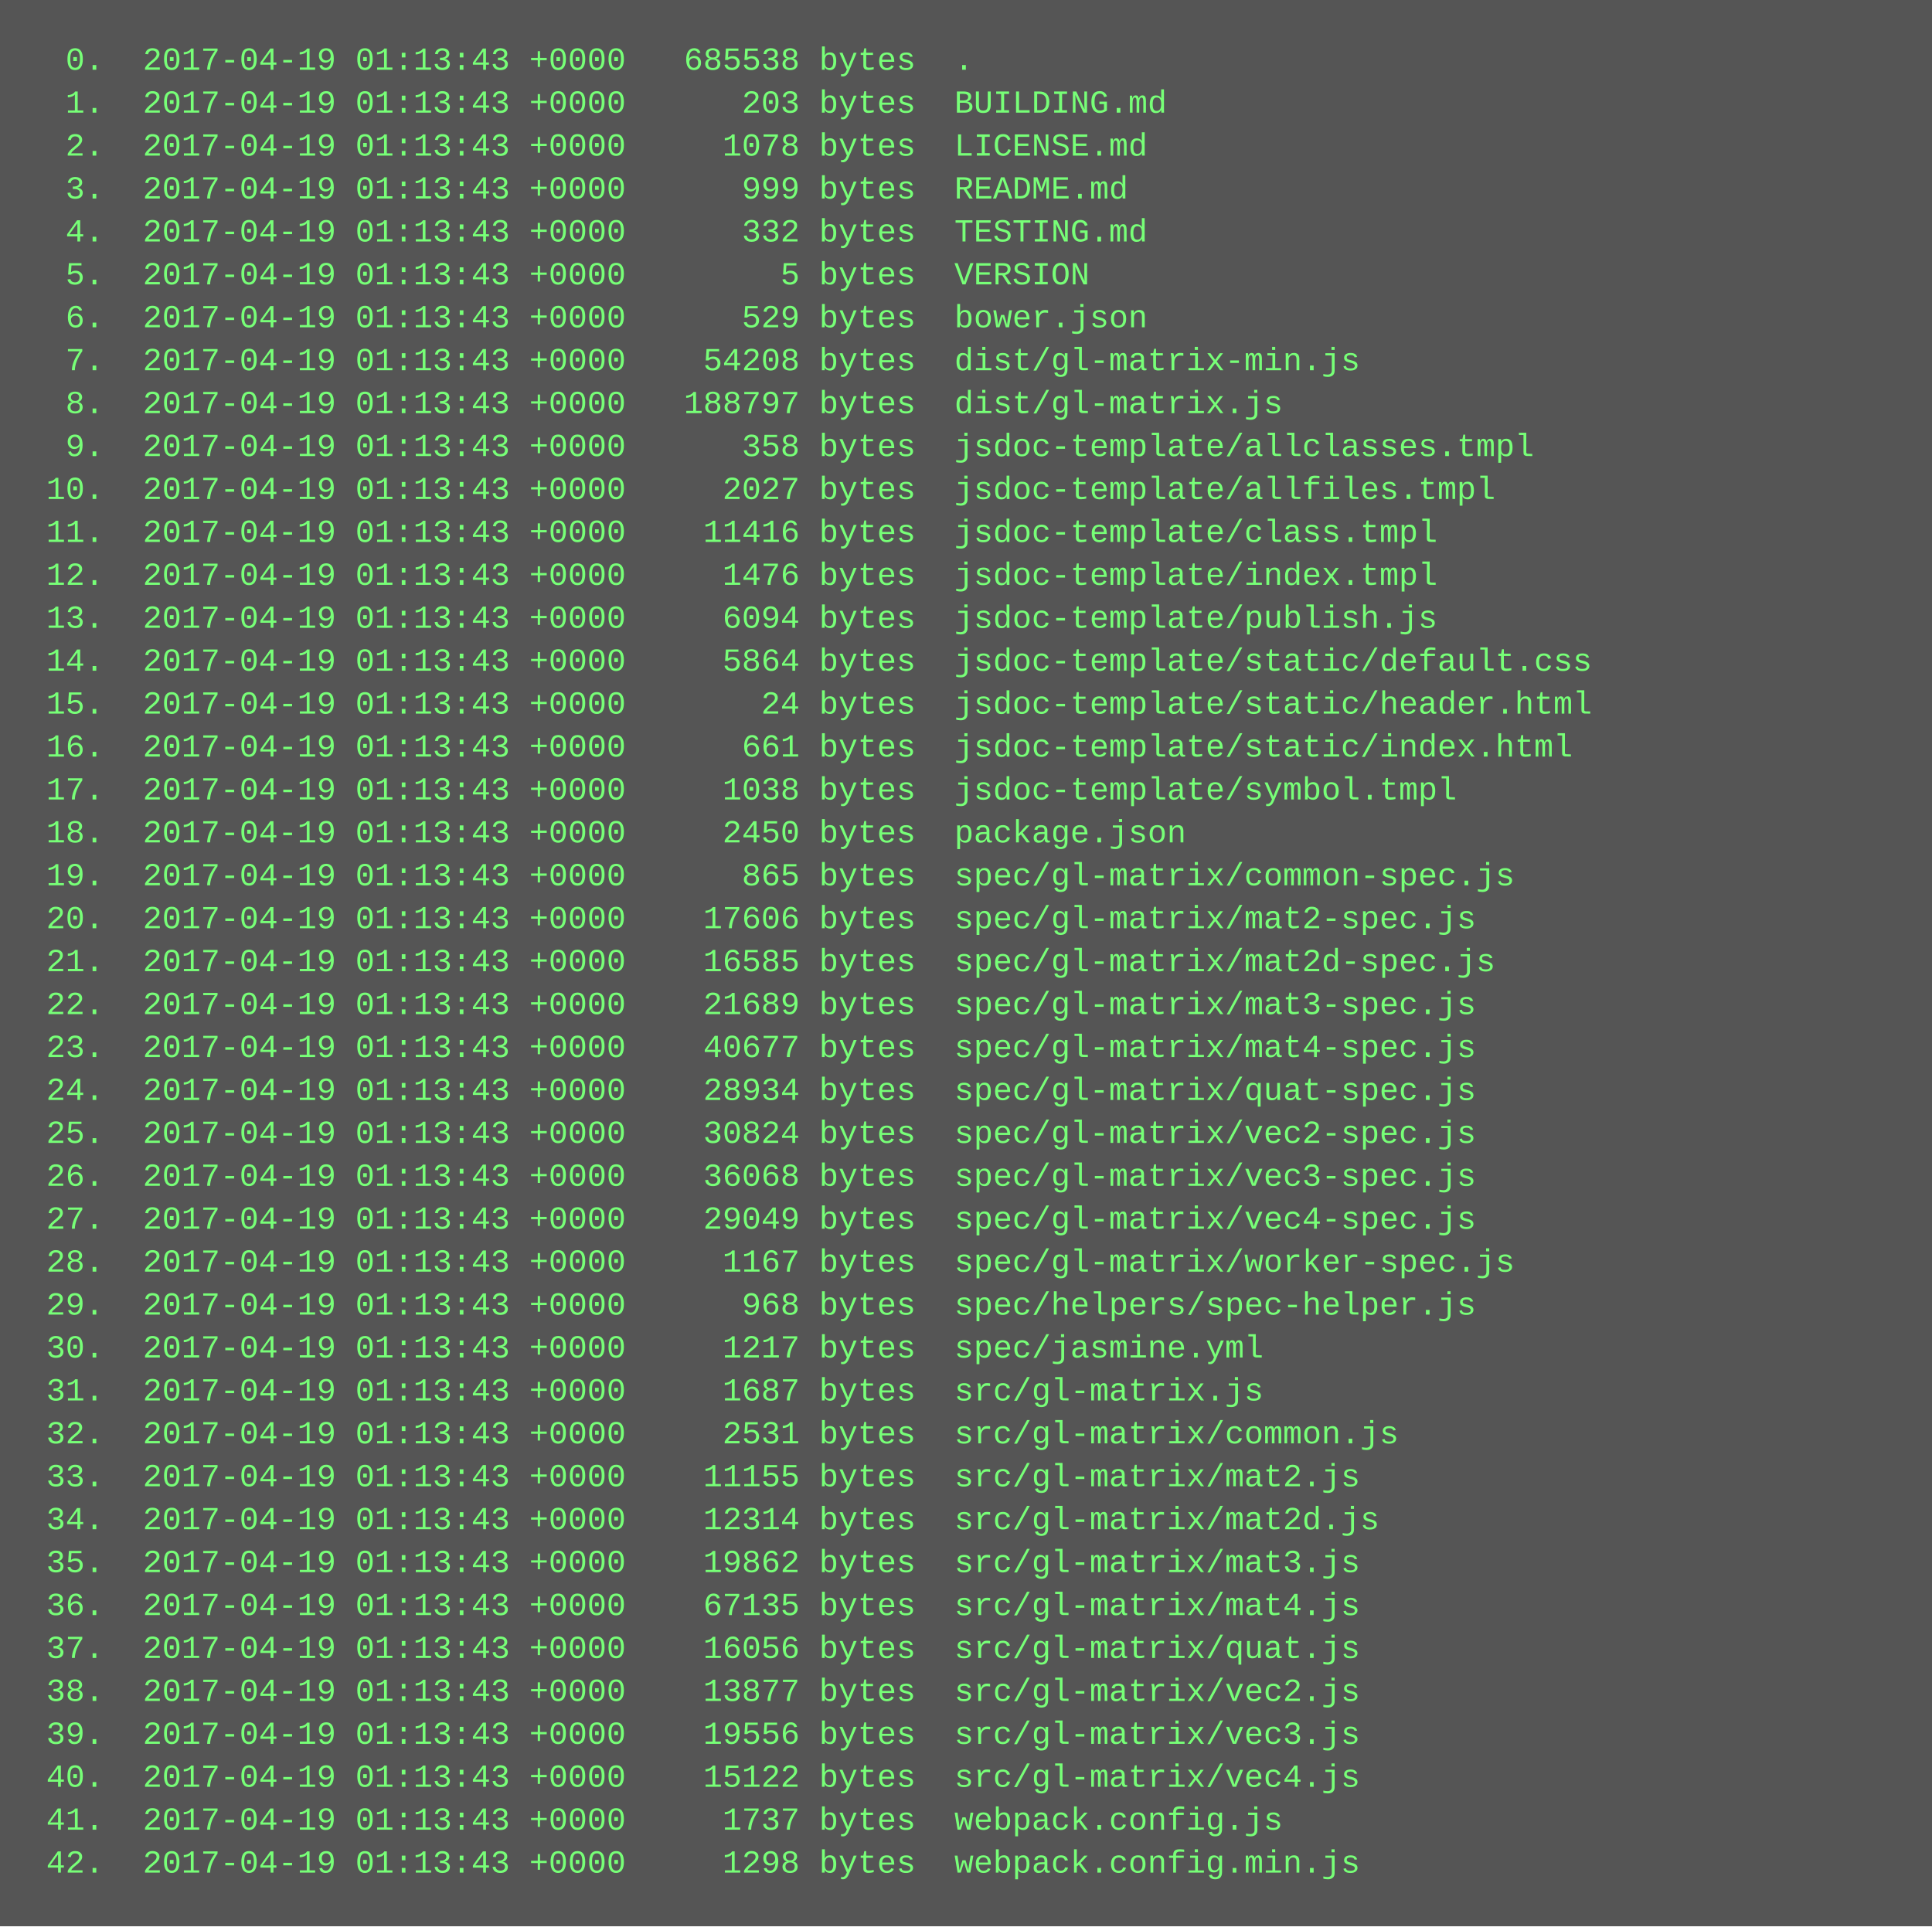
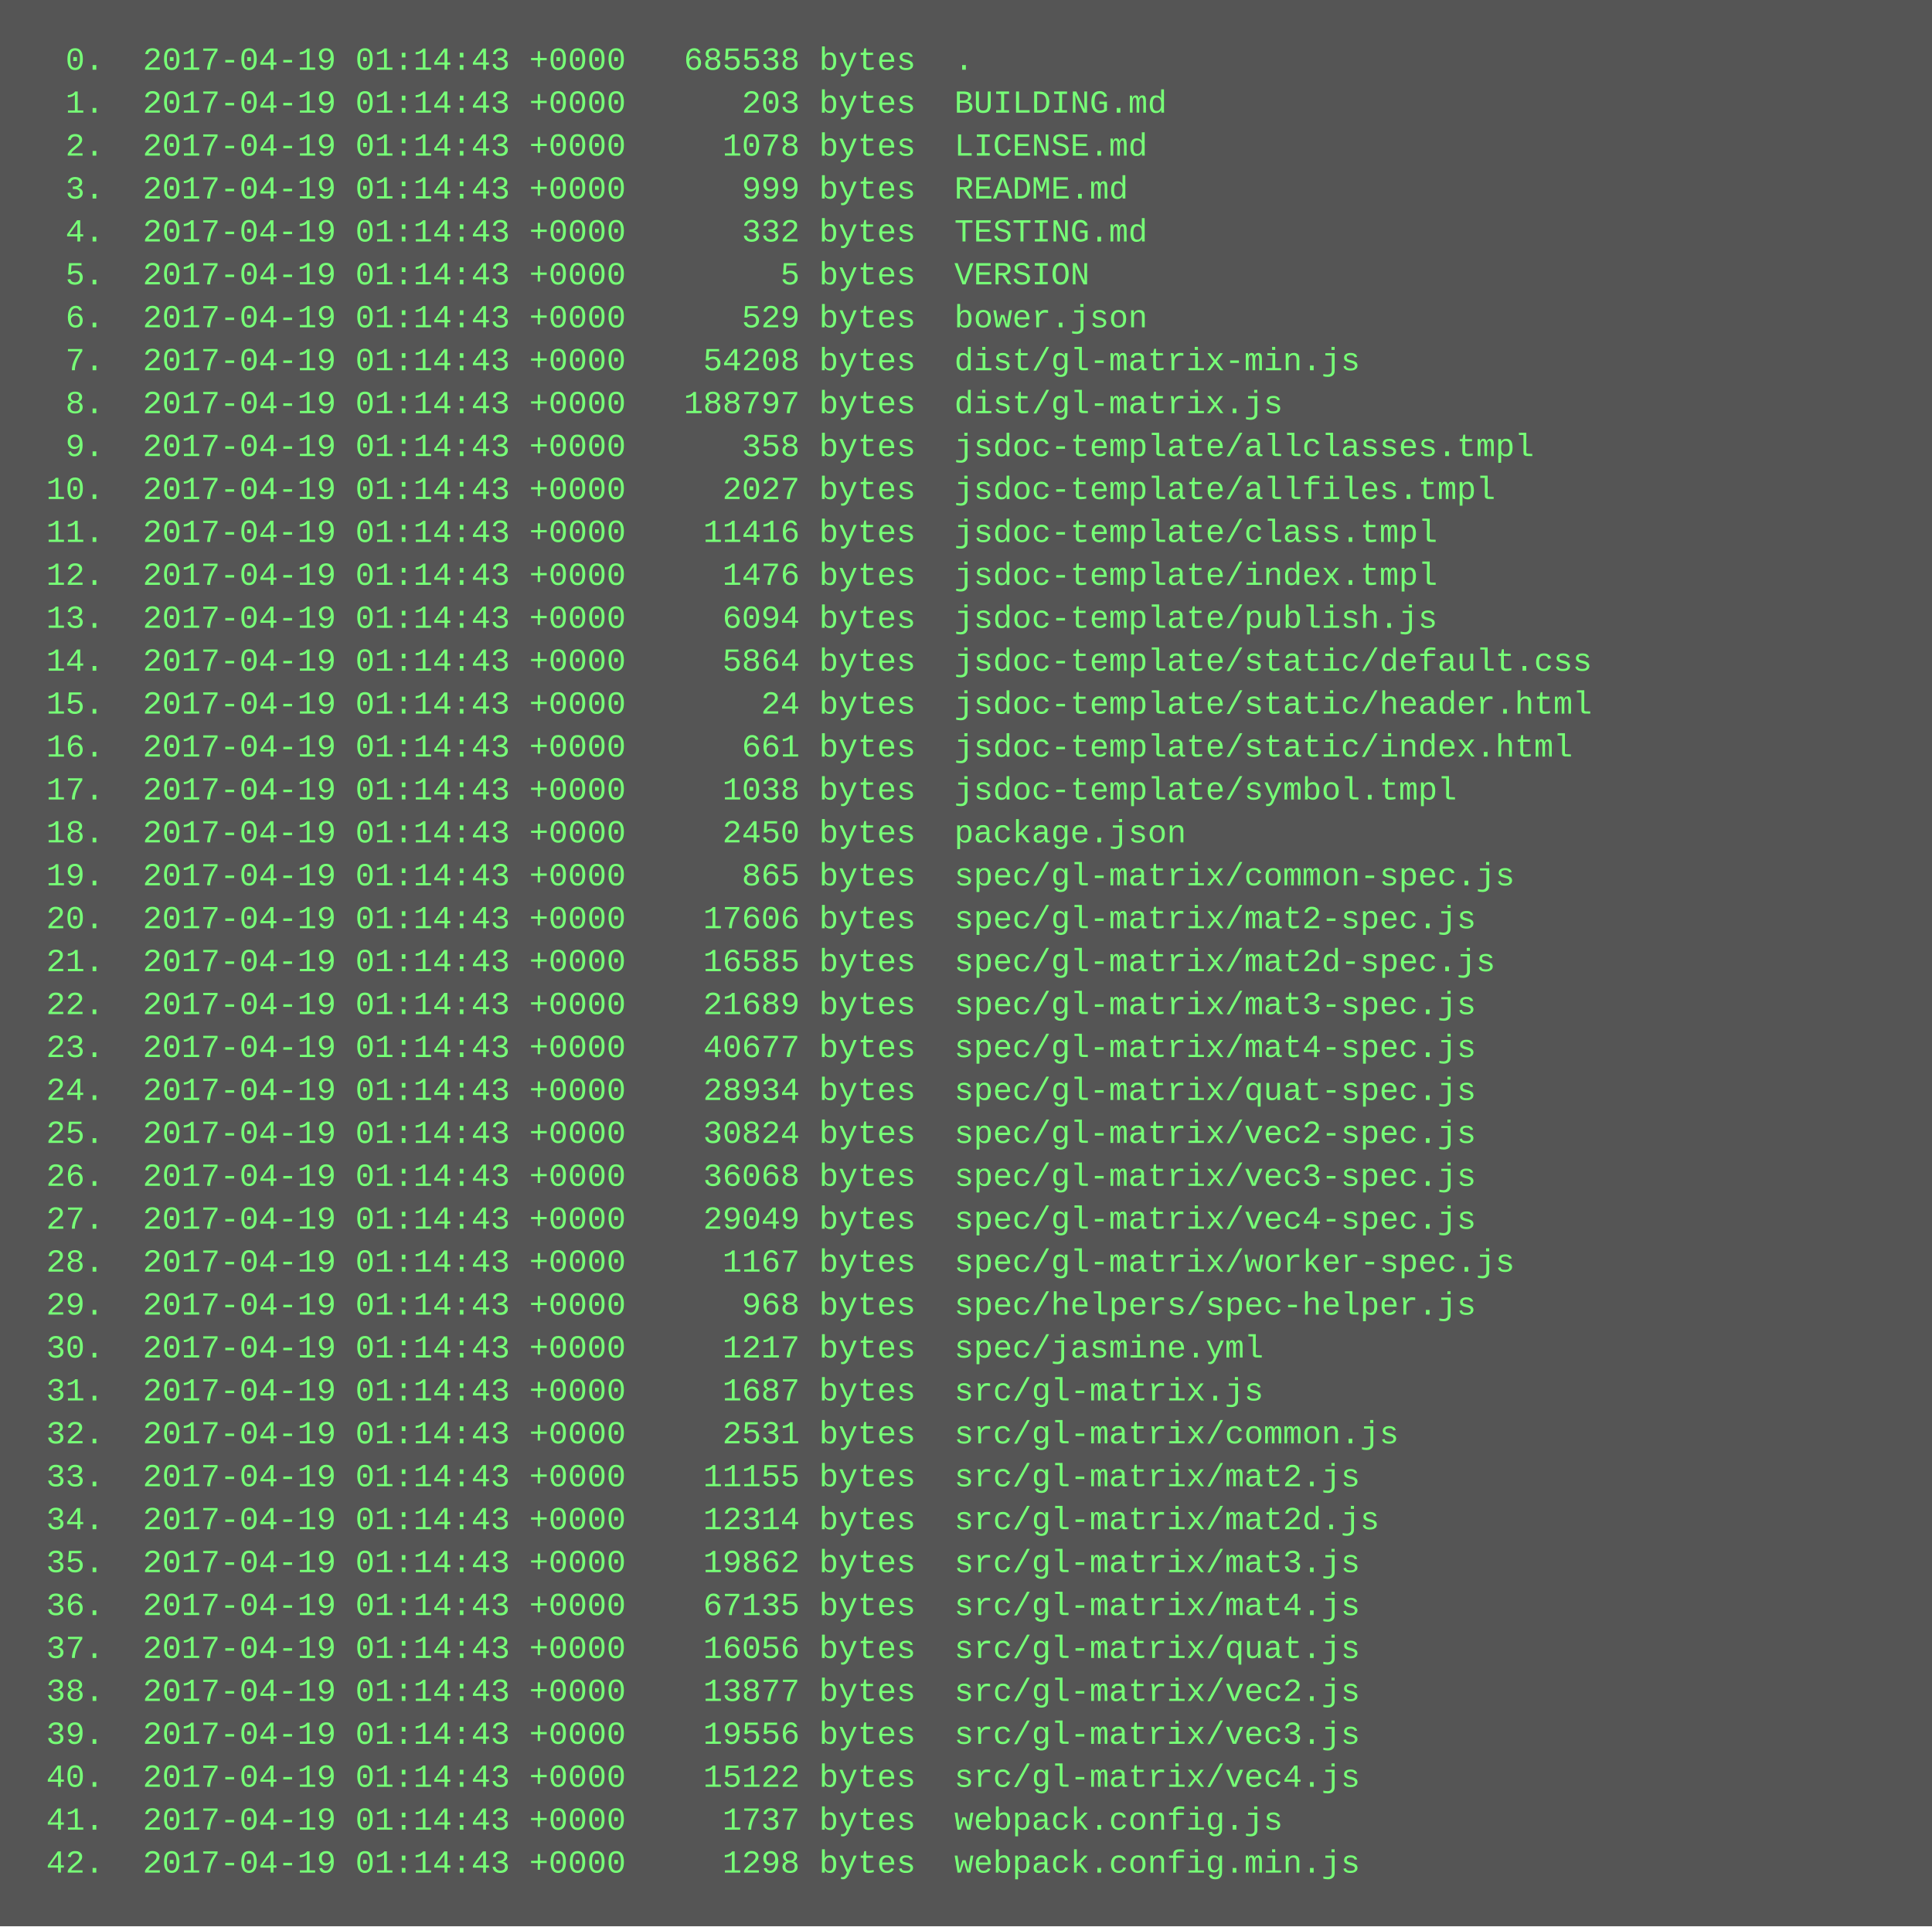
<svg xmlns="http://www.w3.org/2000/svg" height="718" width="720">
  <rect height="718" fill="#555" width="720" />
  <text fill="#7f7" font-family="Courier New" font-size="12" xml:space="preserve">
-     <tspan x="10" y="26">  0.  2017-04-19 01:13:43 +0000   685538 bytes  .</tspan>
-     <tspan x="10" y="42">  1.  2017-04-19 01:13:43 +0000      203 bytes  BUILDING.md</tspan>
-     <tspan x="10" y="58">  2.  2017-04-19 01:13:43 +0000     1078 bytes  LICENSE.md</tspan>
-     <tspan x="10" y="74">  3.  2017-04-19 01:13:43 +0000      999 bytes  README.md</tspan>
-     <tspan x="10" y="90">  4.  2017-04-19 01:13:43 +0000      332 bytes  TESTING.md</tspan>
-     <tspan x="10" y="106">  5.  2017-04-19 01:13:43 +0000        5 bytes  VERSION</tspan>
-     <tspan x="10" y="122">  6.  2017-04-19 01:13:43 +0000      529 bytes  bower.json</tspan>
-     <tspan x="10" y="138">  7.  2017-04-19 01:13:43 +0000    54208 bytes  dist/gl-matrix-min.js</tspan>
-     <tspan x="10" y="154">  8.  2017-04-19 01:13:43 +0000   188797 bytes  dist/gl-matrix.js</tspan>
-     <tspan x="10" y="170">  9.  2017-04-19 01:13:43 +0000      358 bytes  jsdoc-template/allclasses.tmpl</tspan>
-     <tspan x="10" y="186"> 10.  2017-04-19 01:13:43 +0000     2027 bytes  jsdoc-template/allfiles.tmpl</tspan>
-     <tspan x="10" y="202"> 11.  2017-04-19 01:13:43 +0000    11416 bytes  jsdoc-template/class.tmpl</tspan>
-     <tspan x="10" y="218"> 12.  2017-04-19 01:13:43 +0000     1476 bytes  jsdoc-template/index.tmpl</tspan>
-     <tspan x="10" y="234"> 13.  2017-04-19 01:13:43 +0000     6094 bytes  jsdoc-template/publish.js</tspan>
-     <tspan x="10" y="250"> 14.  2017-04-19 01:13:43 +0000     5864 bytes  jsdoc-template/static/default.css</tspan>
-     <tspan x="10" y="266"> 15.  2017-04-19 01:13:43 +0000       24 bytes  jsdoc-template/static/header.html</tspan>
-     <tspan x="10" y="282"> 16.  2017-04-19 01:13:43 +0000      661 bytes  jsdoc-template/static/index.html</tspan>
-     <tspan x="10" y="298"> 17.  2017-04-19 01:13:43 +0000     1038 bytes  jsdoc-template/symbol.tmpl</tspan>
-     <tspan x="10" y="314"> 18.  2017-04-19 01:13:43 +0000     2450 bytes  package.json</tspan>
-     <tspan x="10" y="330"> 19.  2017-04-19 01:13:43 +0000      865 bytes  spec/gl-matrix/common-spec.js</tspan>
-     <tspan x="10" y="346"> 20.  2017-04-19 01:13:43 +0000    17606 bytes  spec/gl-matrix/mat2-spec.js</tspan>
-     <tspan x="10" y="362"> 21.  2017-04-19 01:13:43 +0000    16585 bytes  spec/gl-matrix/mat2d-spec.js</tspan>
-     <tspan x="10" y="378"> 22.  2017-04-19 01:13:43 +0000    21689 bytes  spec/gl-matrix/mat3-spec.js</tspan>
-     <tspan x="10" y="394"> 23.  2017-04-19 01:13:43 +0000    40677 bytes  spec/gl-matrix/mat4-spec.js</tspan>
-     <tspan x="10" y="410"> 24.  2017-04-19 01:13:43 +0000    28934 bytes  spec/gl-matrix/quat-spec.js</tspan>
-     <tspan x="10" y="426"> 25.  2017-04-19 01:13:43 +0000    30824 bytes  spec/gl-matrix/vec2-spec.js</tspan>
-     <tspan x="10" y="442"> 26.  2017-04-19 01:13:43 +0000    36068 bytes  spec/gl-matrix/vec3-spec.js</tspan>
-     <tspan x="10" y="458"> 27.  2017-04-19 01:13:43 +0000    29049 bytes  spec/gl-matrix/vec4-spec.js</tspan>
-     <tspan x="10" y="474"> 28.  2017-04-19 01:13:43 +0000     1167 bytes  spec/gl-matrix/worker-spec.js</tspan>
-     <tspan x="10" y="490"> 29.  2017-04-19 01:13:43 +0000      968 bytes  spec/helpers/spec-helper.js</tspan>
-     <tspan x="10" y="506"> 30.  2017-04-19 01:13:43 +0000     1217 bytes  spec/jasmine.yml</tspan>
-     <tspan x="10" y="522"> 31.  2017-04-19 01:13:43 +0000     1687 bytes  src/gl-matrix.js</tspan>
-     <tspan x="10" y="538"> 32.  2017-04-19 01:13:43 +0000     2531 bytes  src/gl-matrix/common.js</tspan>
-     <tspan x="10" y="554"> 33.  2017-04-19 01:13:43 +0000    11155 bytes  src/gl-matrix/mat2.js</tspan>
-     <tspan x="10" y="570"> 34.  2017-04-19 01:13:43 +0000    12314 bytes  src/gl-matrix/mat2d.js</tspan>
-     <tspan x="10" y="586"> 35.  2017-04-19 01:13:43 +0000    19862 bytes  src/gl-matrix/mat3.js</tspan>
-     <tspan x="10" y="602"> 36.  2017-04-19 01:13:43 +0000    67135 bytes  src/gl-matrix/mat4.js</tspan>
-     <tspan x="10" y="618"> 37.  2017-04-19 01:13:43 +0000    16056 bytes  src/gl-matrix/quat.js</tspan>
-     <tspan x="10" y="634"> 38.  2017-04-19 01:13:43 +0000    13877 bytes  src/gl-matrix/vec2.js</tspan>
-     <tspan x="10" y="650"> 39.  2017-04-19 01:13:43 +0000    19556 bytes  src/gl-matrix/vec3.js</tspan>
-     <tspan x="10" y="666"> 40.  2017-04-19 01:13:43 +0000    15122 bytes  src/gl-matrix/vec4.js</tspan>
-     <tspan x="10" y="682"> 41.  2017-04-19 01:13:43 +0000     1737 bytes  webpack.config.js</tspan>
-     <tspan x="10" y="698"> 42.  2017-04-19 01:13:43 +0000     1298 bytes  webpack.config.min.js</tspan>
+     <tspan x="10" y="26">  0.  2017-04-19 01:14:43 +0000   685538 bytes  .</tspan>
+     <tspan x="10" y="42">  1.  2017-04-19 01:14:43 +0000      203 bytes  BUILDING.md</tspan>
+     <tspan x="10" y="58">  2.  2017-04-19 01:14:43 +0000     1078 bytes  LICENSE.md</tspan>
+     <tspan x="10" y="74">  3.  2017-04-19 01:14:43 +0000      999 bytes  README.md</tspan>
+     <tspan x="10" y="90">  4.  2017-04-19 01:14:43 +0000      332 bytes  TESTING.md</tspan>
+     <tspan x="10" y="106">  5.  2017-04-19 01:14:43 +0000        5 bytes  VERSION</tspan>
+     <tspan x="10" y="122">  6.  2017-04-19 01:14:43 +0000      529 bytes  bower.json</tspan>
+     <tspan x="10" y="138">  7.  2017-04-19 01:14:43 +0000    54208 bytes  dist/gl-matrix-min.js</tspan>
+     <tspan x="10" y="154">  8.  2017-04-19 01:14:43 +0000   188797 bytes  dist/gl-matrix.js</tspan>
+     <tspan x="10" y="170">  9.  2017-04-19 01:14:43 +0000      358 bytes  jsdoc-template/allclasses.tmpl</tspan>
+     <tspan x="10" y="186"> 10.  2017-04-19 01:14:43 +0000     2027 bytes  jsdoc-template/allfiles.tmpl</tspan>
+     <tspan x="10" y="202"> 11.  2017-04-19 01:14:43 +0000    11416 bytes  jsdoc-template/class.tmpl</tspan>
+     <tspan x="10" y="218"> 12.  2017-04-19 01:14:43 +0000     1476 bytes  jsdoc-template/index.tmpl</tspan>
+     <tspan x="10" y="234"> 13.  2017-04-19 01:14:43 +0000     6094 bytes  jsdoc-template/publish.js</tspan>
+     <tspan x="10" y="250"> 14.  2017-04-19 01:14:43 +0000     5864 bytes  jsdoc-template/static/default.css</tspan>
+     <tspan x="10" y="266"> 15.  2017-04-19 01:14:43 +0000       24 bytes  jsdoc-template/static/header.html</tspan>
+     <tspan x="10" y="282"> 16.  2017-04-19 01:14:43 +0000      661 bytes  jsdoc-template/static/index.html</tspan>
+     <tspan x="10" y="298"> 17.  2017-04-19 01:14:43 +0000     1038 bytes  jsdoc-template/symbol.tmpl</tspan>
+     <tspan x="10" y="314"> 18.  2017-04-19 01:14:43 +0000     2450 bytes  package.json</tspan>
+     <tspan x="10" y="330"> 19.  2017-04-19 01:14:43 +0000      865 bytes  spec/gl-matrix/common-spec.js</tspan>
+     <tspan x="10" y="346"> 20.  2017-04-19 01:14:43 +0000    17606 bytes  spec/gl-matrix/mat2-spec.js</tspan>
+     <tspan x="10" y="362"> 21.  2017-04-19 01:14:43 +0000    16585 bytes  spec/gl-matrix/mat2d-spec.js</tspan>
+     <tspan x="10" y="378"> 22.  2017-04-19 01:14:43 +0000    21689 bytes  spec/gl-matrix/mat3-spec.js</tspan>
+     <tspan x="10" y="394"> 23.  2017-04-19 01:14:43 +0000    40677 bytes  spec/gl-matrix/mat4-spec.js</tspan>
+     <tspan x="10" y="410"> 24.  2017-04-19 01:14:43 +0000    28934 bytes  spec/gl-matrix/quat-spec.js</tspan>
+     <tspan x="10" y="426"> 25.  2017-04-19 01:14:43 +0000    30824 bytes  spec/gl-matrix/vec2-spec.js</tspan>
+     <tspan x="10" y="442"> 26.  2017-04-19 01:14:43 +0000    36068 bytes  spec/gl-matrix/vec3-spec.js</tspan>
+     <tspan x="10" y="458"> 27.  2017-04-19 01:14:43 +0000    29049 bytes  spec/gl-matrix/vec4-spec.js</tspan>
+     <tspan x="10" y="474"> 28.  2017-04-19 01:14:43 +0000     1167 bytes  spec/gl-matrix/worker-spec.js</tspan>
+     <tspan x="10" y="490"> 29.  2017-04-19 01:14:43 +0000      968 bytes  spec/helpers/spec-helper.js</tspan>
+     <tspan x="10" y="506"> 30.  2017-04-19 01:14:43 +0000     1217 bytes  spec/jasmine.yml</tspan>
+     <tspan x="10" y="522"> 31.  2017-04-19 01:14:43 +0000     1687 bytes  src/gl-matrix.js</tspan>
+     <tspan x="10" y="538"> 32.  2017-04-19 01:14:43 +0000     2531 bytes  src/gl-matrix/common.js</tspan>
+     <tspan x="10" y="554"> 33.  2017-04-19 01:14:43 +0000    11155 bytes  src/gl-matrix/mat2.js</tspan>
+     <tspan x="10" y="570"> 34.  2017-04-19 01:14:43 +0000    12314 bytes  src/gl-matrix/mat2d.js</tspan>
+     <tspan x="10" y="586"> 35.  2017-04-19 01:14:43 +0000    19862 bytes  src/gl-matrix/mat3.js</tspan>
+     <tspan x="10" y="602"> 36.  2017-04-19 01:14:43 +0000    67135 bytes  src/gl-matrix/mat4.js</tspan>
+     <tspan x="10" y="618"> 37.  2017-04-19 01:14:43 +0000    16056 bytes  src/gl-matrix/quat.js</tspan>
+     <tspan x="10" y="634"> 38.  2017-04-19 01:14:43 +0000    13877 bytes  src/gl-matrix/vec2.js</tspan>
+     <tspan x="10" y="650"> 39.  2017-04-19 01:14:43 +0000    19556 bytes  src/gl-matrix/vec3.js</tspan>
+     <tspan x="10" y="666"> 40.  2017-04-19 01:14:43 +0000    15122 bytes  src/gl-matrix/vec4.js</tspan>
+     <tspan x="10" y="682"> 41.  2017-04-19 01:14:43 +0000     1737 bytes  webpack.config.js</tspan>
+     <tspan x="10" y="698"> 42.  2017-04-19 01:14:43 +0000     1298 bytes  webpack.config.min.js</tspan>
  </text>
</svg>
